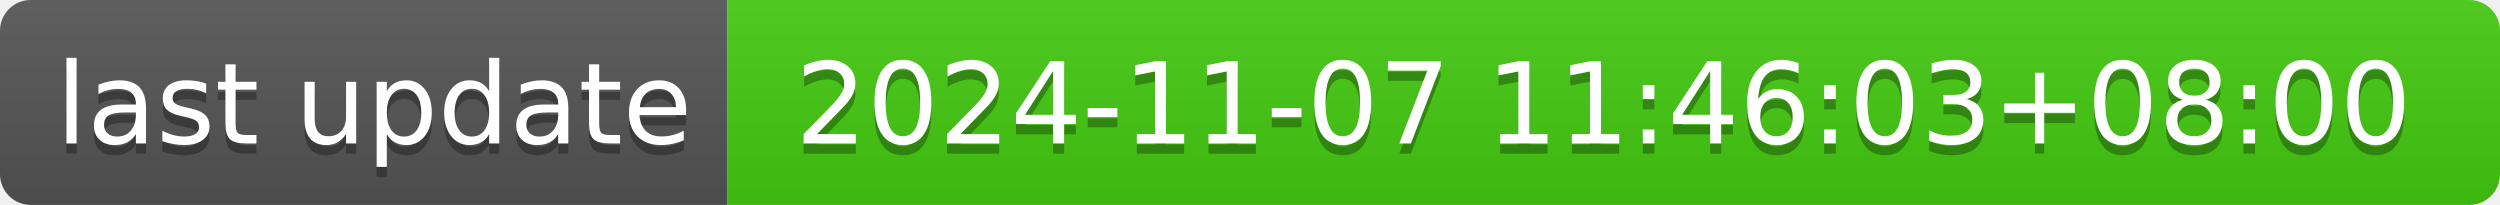
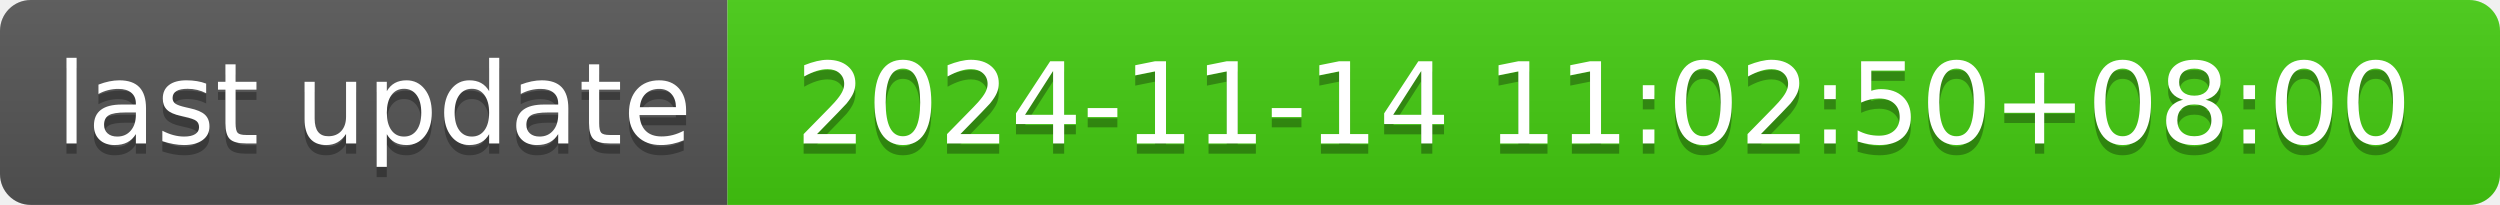
- <svg xmlns="http://www.w3.org/2000/svg" width="244" height="20" role="img" aria-label="last update: 2024-11-07 11:46:03+08:00">
+ <svg xmlns="http://www.w3.org/2000/svg" width="244" height="20" role="img" aria-label="last update: 2024-11-14 11:02:50+08:00">
  <linearGradient id="s" x2="0" y2="100%">
    <stop offset="0" stop-color="#bbb" stop-opacity=".1" />
    <stop offset="1" stop-opacity=".1" />
  </linearGradient>
  <clipPath id="r">
    <rect width="244" height="20" rx="3" fill="#fff" />
  </clipPath>
  <g clip-path="url(#r)">
    <rect width="71" height="20" fill="#555" />
    <rect x="71" width="173" height="20" fill="#4c1" />
    <rect width="244" height="20" fill="url(#s)" />
  </g>
  <g fill="#fff" text-anchor="middle" font-family="Verdana,Geneva,DejaVu Sans,sans-serif" text-rendering="geometricPrecision" font-size="110">
    <text aria-hidden="true" x="365" y="150" fill="#010101" fill-opacity=".3" transform="scale(.1)" textLength="610">last update</text>
    <text x="365" y="140" transform="scale(.1)" fill="#fff" textLength="610">last update</text>
-     <text aria-hidden="true" x="1565" y="150" fill="#010101" fill-opacity=".3" transform="scale(.1)" textLength="1630">2024-11-07 11:46:03+08:00</text>
-     <text x="1565" y="140" transform="scale(.1)" fill="#fff" textLength="1630">2024-11-07 11:46:03+08:00</text>
+     <text aria-hidden="true" x="1565" y="150" fill="#010101" fill-opacity=".3" transform="scale(.1)" textLength="1630">2024-11-14 11:02:50+08:00</text>
+     <text x="1565" y="140" transform="scale(.1)" fill="#fff" textLength="1630">2024-11-14 11:02:50+08:00</text>
  </g>
</svg>
